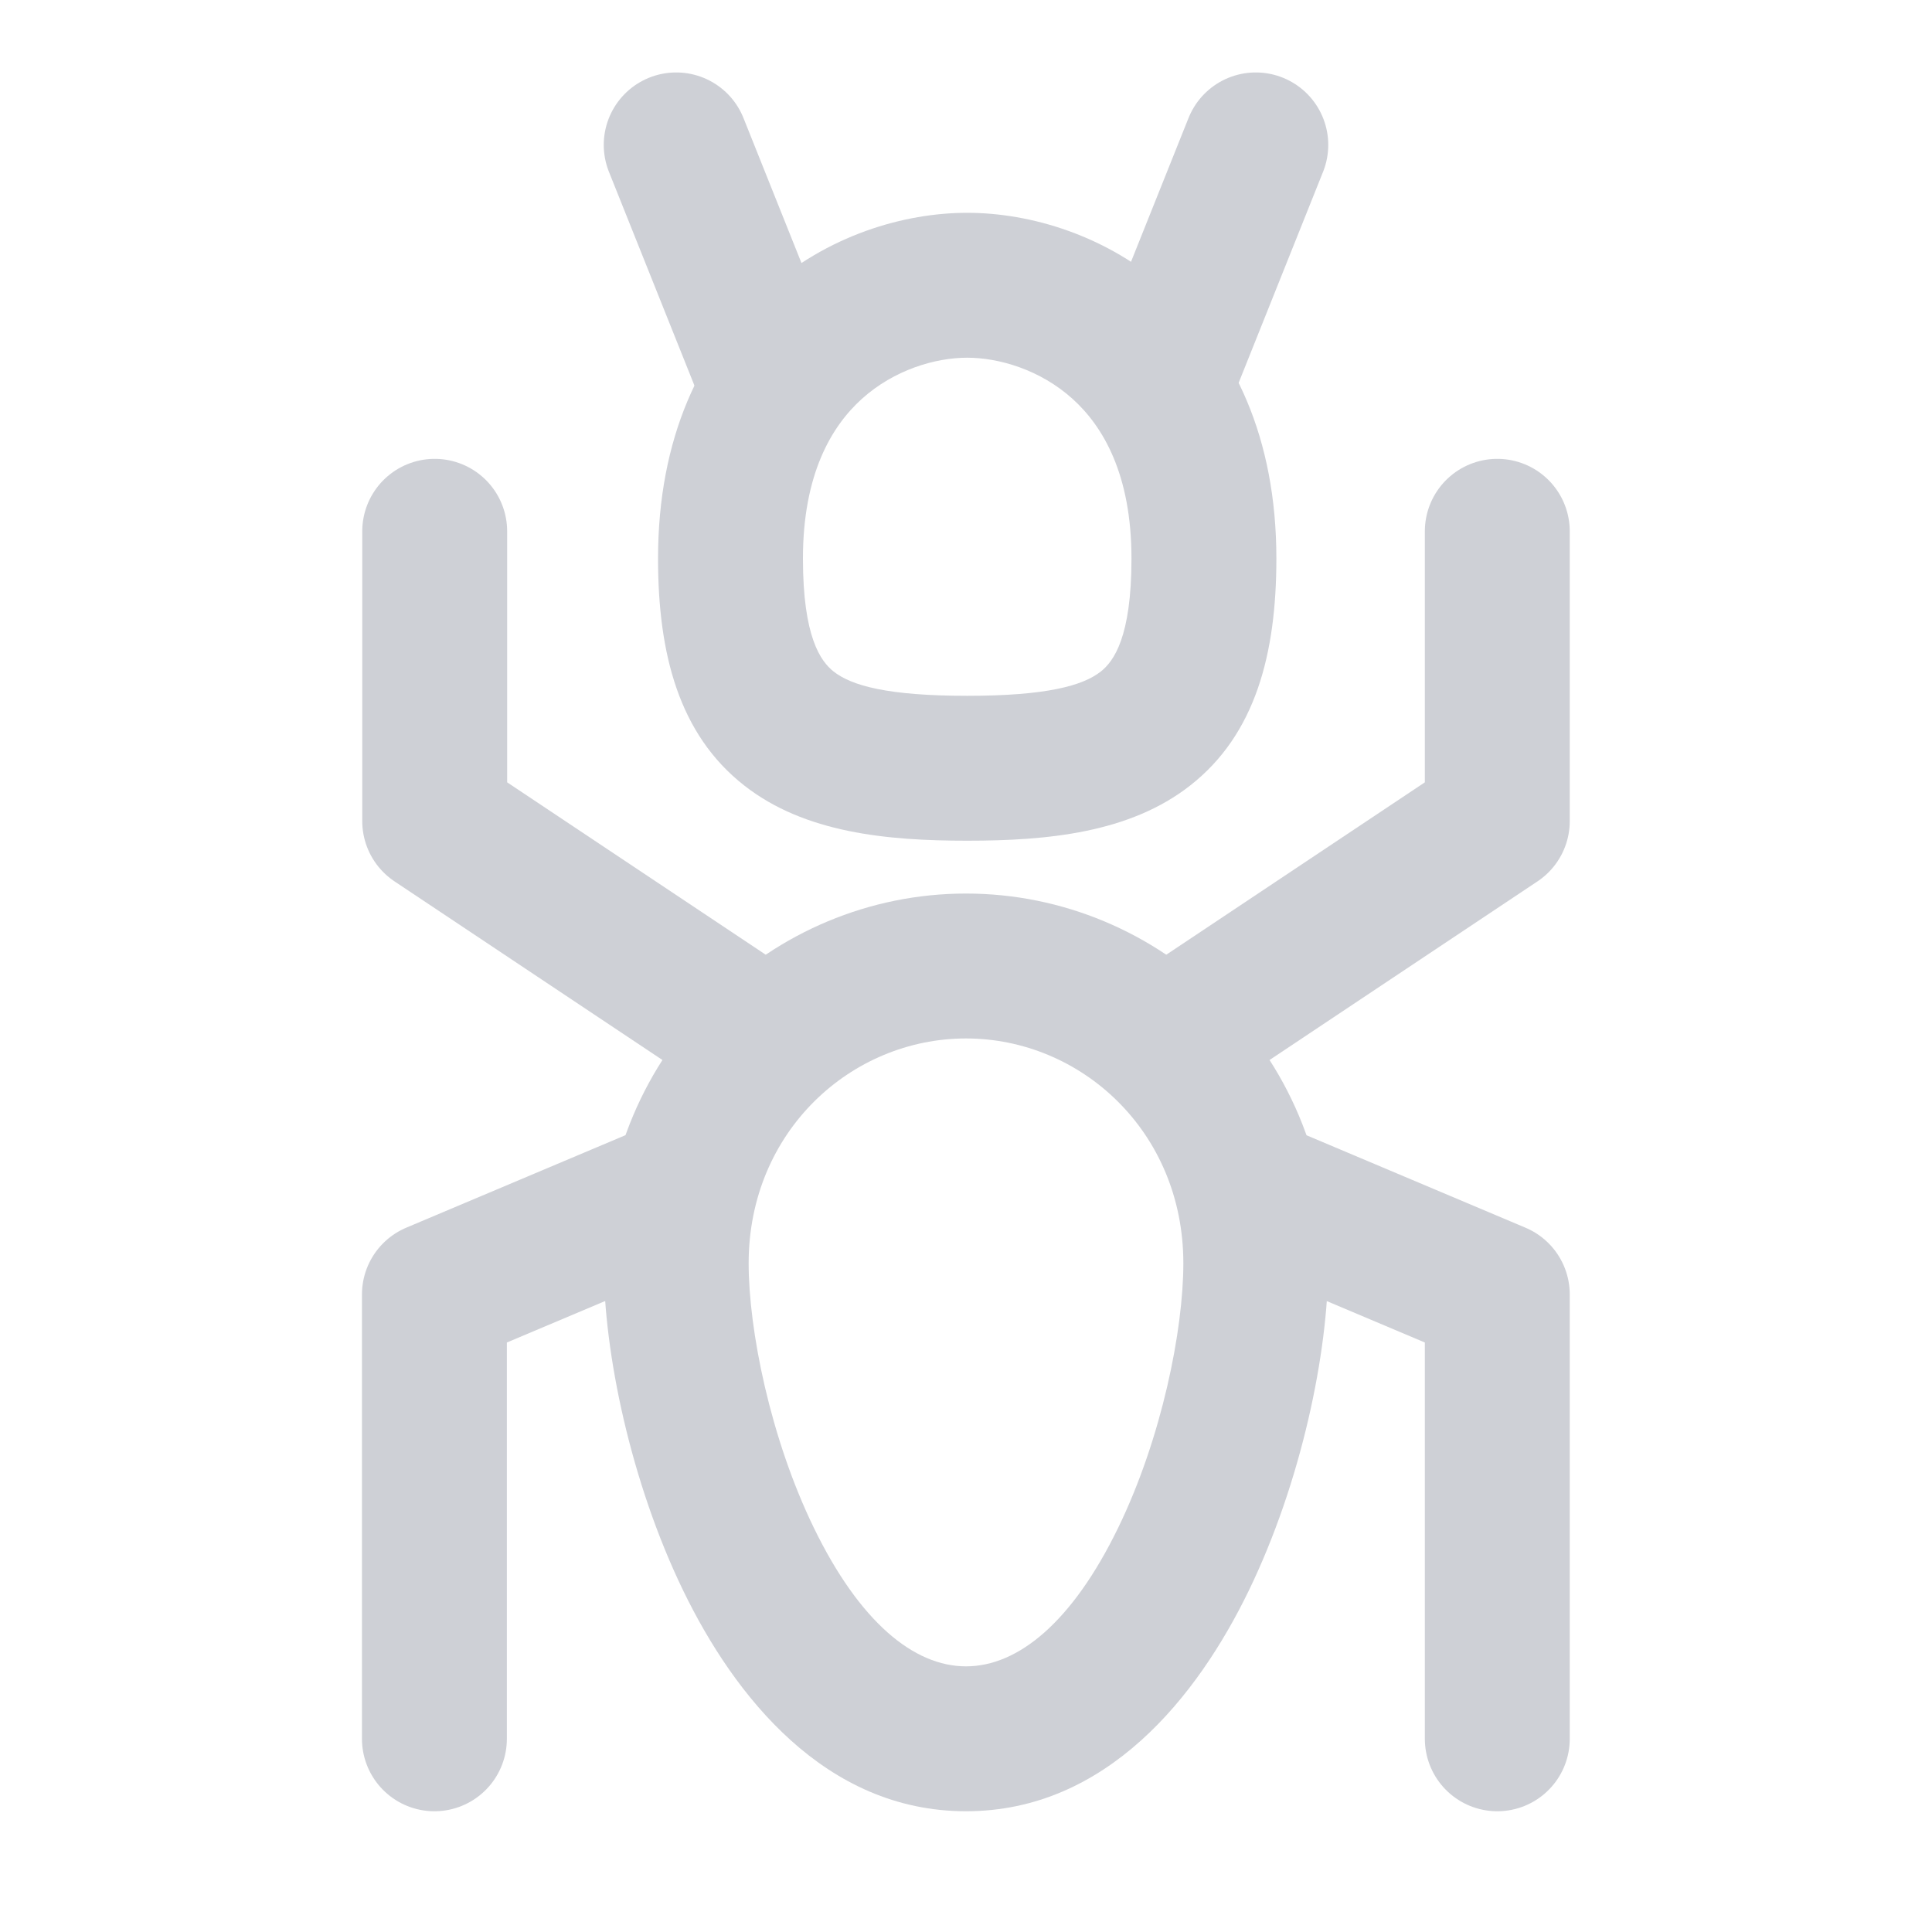
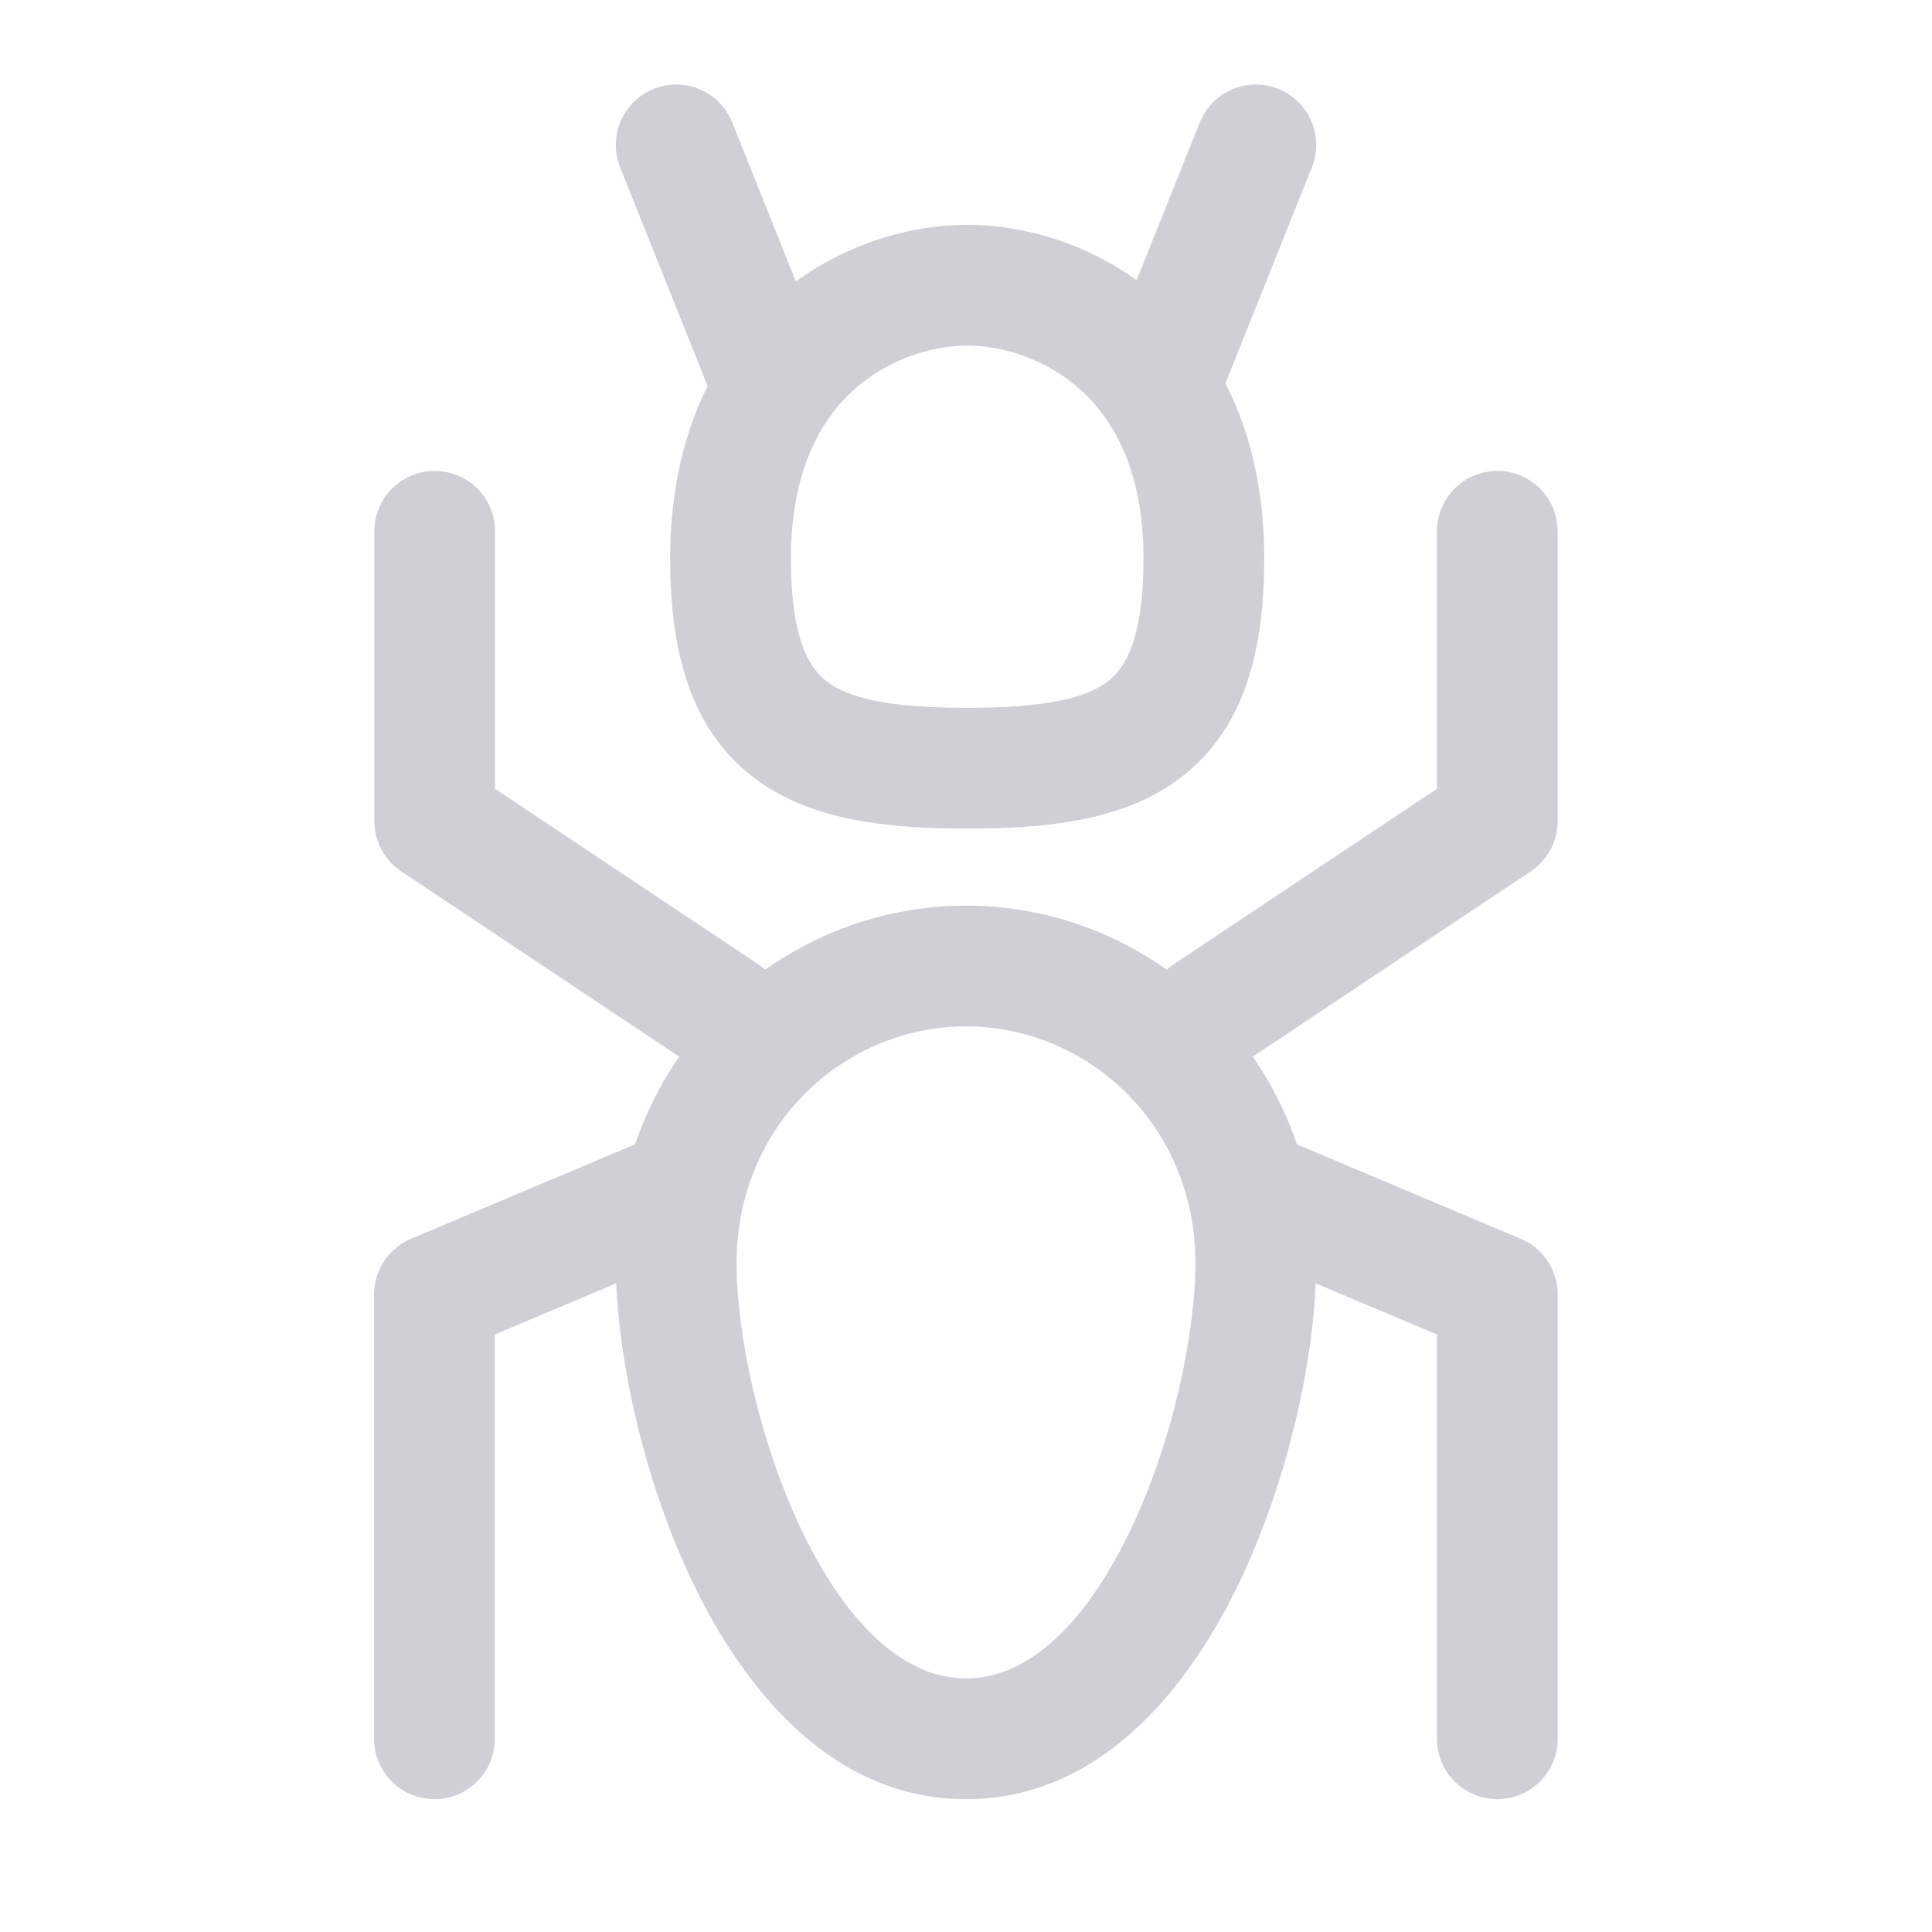
- <svg xmlns="http://www.w3.org/2000/svg" width="20" height="20" viewBox="0 0 20 20" fill="none">
-   <path d="M15.5 18V17V13.4L13.008 12.348" stroke="#CED0D6" stroke-width="1.5" stroke-linecap="round" stroke-linejoin="round" />
-   <path d="M4.497 18V17V13.4L6.99 12.348" stroke="#CED0D6" stroke-width="1.5" stroke-linecap="round" stroke-linejoin="round" />
-   <path d="M15.5 5.5V8.5L12.5 10.5" stroke="#CED0D6" stroke-width="1.5" stroke-linecap="round" stroke-linejoin="round" />
-   <path d="M4.5 5.5V8.5L7.5 10.5" stroke="#CED0D6" stroke-width="1.5" stroke-linecap="round" stroke-linejoin="round" />
-   <path d="M10 18L10 17.25H10L10 18ZM11.713 5.782C11.713 6.596 11.529 6.846 11.395 6.952C11.209 7.098 10.835 7.203 10.012 7.203V8.703C10.844 8.703 11.695 8.622 12.32 8.132C12.998 7.602 13.213 6.766 13.213 5.782H11.713ZM10.012 3.703C10.34 3.703 10.767 3.826 11.103 4.129C11.418 4.413 11.713 4.91 11.713 5.782H13.213C13.213 4.532 12.772 3.614 12.107 3.015C11.463 2.434 10.665 2.203 10.012 2.203V3.703ZM8.312 5.782C8.312 4.91 8.607 4.413 8.922 4.129C9.258 3.826 9.685 3.703 10.012 3.703V2.203C9.36 2.203 8.562 2.434 7.918 3.015C7.253 3.614 6.812 4.532 6.812 5.782H8.312ZM10.012 7.203C9.19 7.203 8.816 7.098 8.63 6.952C8.496 6.846 8.312 6.596 8.312 5.782H6.812C6.812 6.766 7.027 7.602 7.705 8.132C8.33 8.622 9.181 8.703 10.012 8.703V7.203ZM12.25 13.077C12.25 13.767 12.027 14.886 11.575 15.816C11.101 16.791 10.54 17.25 10 17.25L10 18.75C11.46 18.75 12.399 17.554 12.925 16.471C13.473 15.342 13.75 13.999 13.75 13.077H12.25ZM10 10.75C11.188 10.75 12.25 11.712 12.25 13.077H13.75C13.75 10.873 12.006 9.25 10 9.25V10.75ZM7.75 13.077C7.75 11.712 8.812 10.75 10 10.75V9.25C7.994 9.25 6.25 10.873 6.25 13.077H7.75ZM10 17.25C9.46 17.25 8.899 16.791 8.425 15.816C7.973 14.886 7.75 13.767 7.75 13.077H6.25C6.25 13.999 6.527 15.342 7.075 16.471C7.601 17.554 8.54 18.75 10 18.75L10 17.25Z" fill="#CED0D6" />
-   <path d="M12 4L13 1.5" stroke="#CED0D6" stroke-width="1.5" stroke-linecap="round" stroke-linejoin="round" />
-   <path d="M8 4L7 1.5" stroke="#CED0D6" stroke-width="1.5" stroke-linecap="round" stroke-linejoin="round" />
+ <svg xmlns="http://www.w3.org/2000/svg" width="16" height="16" viewBox="0 0 16 16" fill="none">
+   <path d="M12.4 14.4V13.6V10.72L10.406 9.879" stroke="#CED0D6" stroke-linecap="round" stroke-linejoin="round" />
+   <path d="M3.598 14.4V13.6V10.72L5.592 9.879" stroke="#CED0D6" stroke-linecap="round" stroke-linejoin="round" />
+   <path d="M12.4 4.4V6.8L10 8.4" stroke="#CED0D6" stroke-linecap="round" stroke-linejoin="round" />
+   <path d="M3.6 4.4V6.8L6 8.4" stroke="#CED0D6" stroke-linecap="round" stroke-linejoin="round" />
+   <path d="M8 14.4L8 14.9H8L8 14.4ZM9.47 4.625C9.47 5.288 9.321 5.527 9.178 5.64C9 5.78 8.668 5.862 8.01 5.862V6.862C8.675 6.862 9.324 6.796 9.795 6.427C10.3 6.031 10.47 5.401 10.47 4.625H9.47ZM8.01 2.862C8.294 2.862 8.66 2.968 8.949 3.229C9.225 3.477 9.47 3.903 9.47 4.625H10.47C10.47 3.651 10.127 2.944 9.619 2.486C9.124 2.04 8.511 1.862 8.01 1.862V2.862ZM6.55 4.625C6.55 3.903 6.795 3.477 7.071 3.229C7.36 2.968 7.727 2.862 8.01 2.862V1.862C7.51 1.862 6.896 2.04 6.401 2.486C5.893 2.944 5.55 3.651 5.55 4.625H6.55ZM8.01 5.862C7.352 5.862 7.021 5.78 6.842 5.64C6.699 5.527 6.55 5.288 6.55 4.625H5.55C5.55 5.401 5.72 6.031 6.226 6.427C6.697 6.796 7.345 6.862 8.01 6.862V5.862ZM9.9 10.461C9.9 11.029 9.718 11.939 9.35 12.696C8.968 13.484 8.493 13.9 8 13.9L8 14.9C9.107 14.9 9.833 13.992 10.25 13.133C10.682 12.243 10.9 11.184 10.9 10.461H9.9ZM8 8.5C9.005 8.5 9.9 9.314 9.9 10.461H10.9C10.9 8.754 9.55 7.5 8 7.5V8.5ZM6.1 10.461C6.1 9.314 6.995 8.5 8 8.5V7.5C6.45 7.5 5.1 8.754 5.1 10.461H6.1ZM8 13.9C7.507 13.9 7.033 13.484 6.65 12.696C6.282 11.939 6.1 11.029 6.1 10.461H5.1C5.1 11.184 5.318 12.243 5.75 13.133C6.168 13.992 6.893 14.9 8 14.9L8 13.9Z" fill="#CED0D6" />
+   <path d="M9.6 3.2L10.4 1.2" stroke="#CED0D6" stroke-linecap="round" stroke-linejoin="round" />
+   <path d="M6.4 3.2L5.6 1.2" stroke="#CED0D6" stroke-linecap="round" stroke-linejoin="round" />
</svg>
